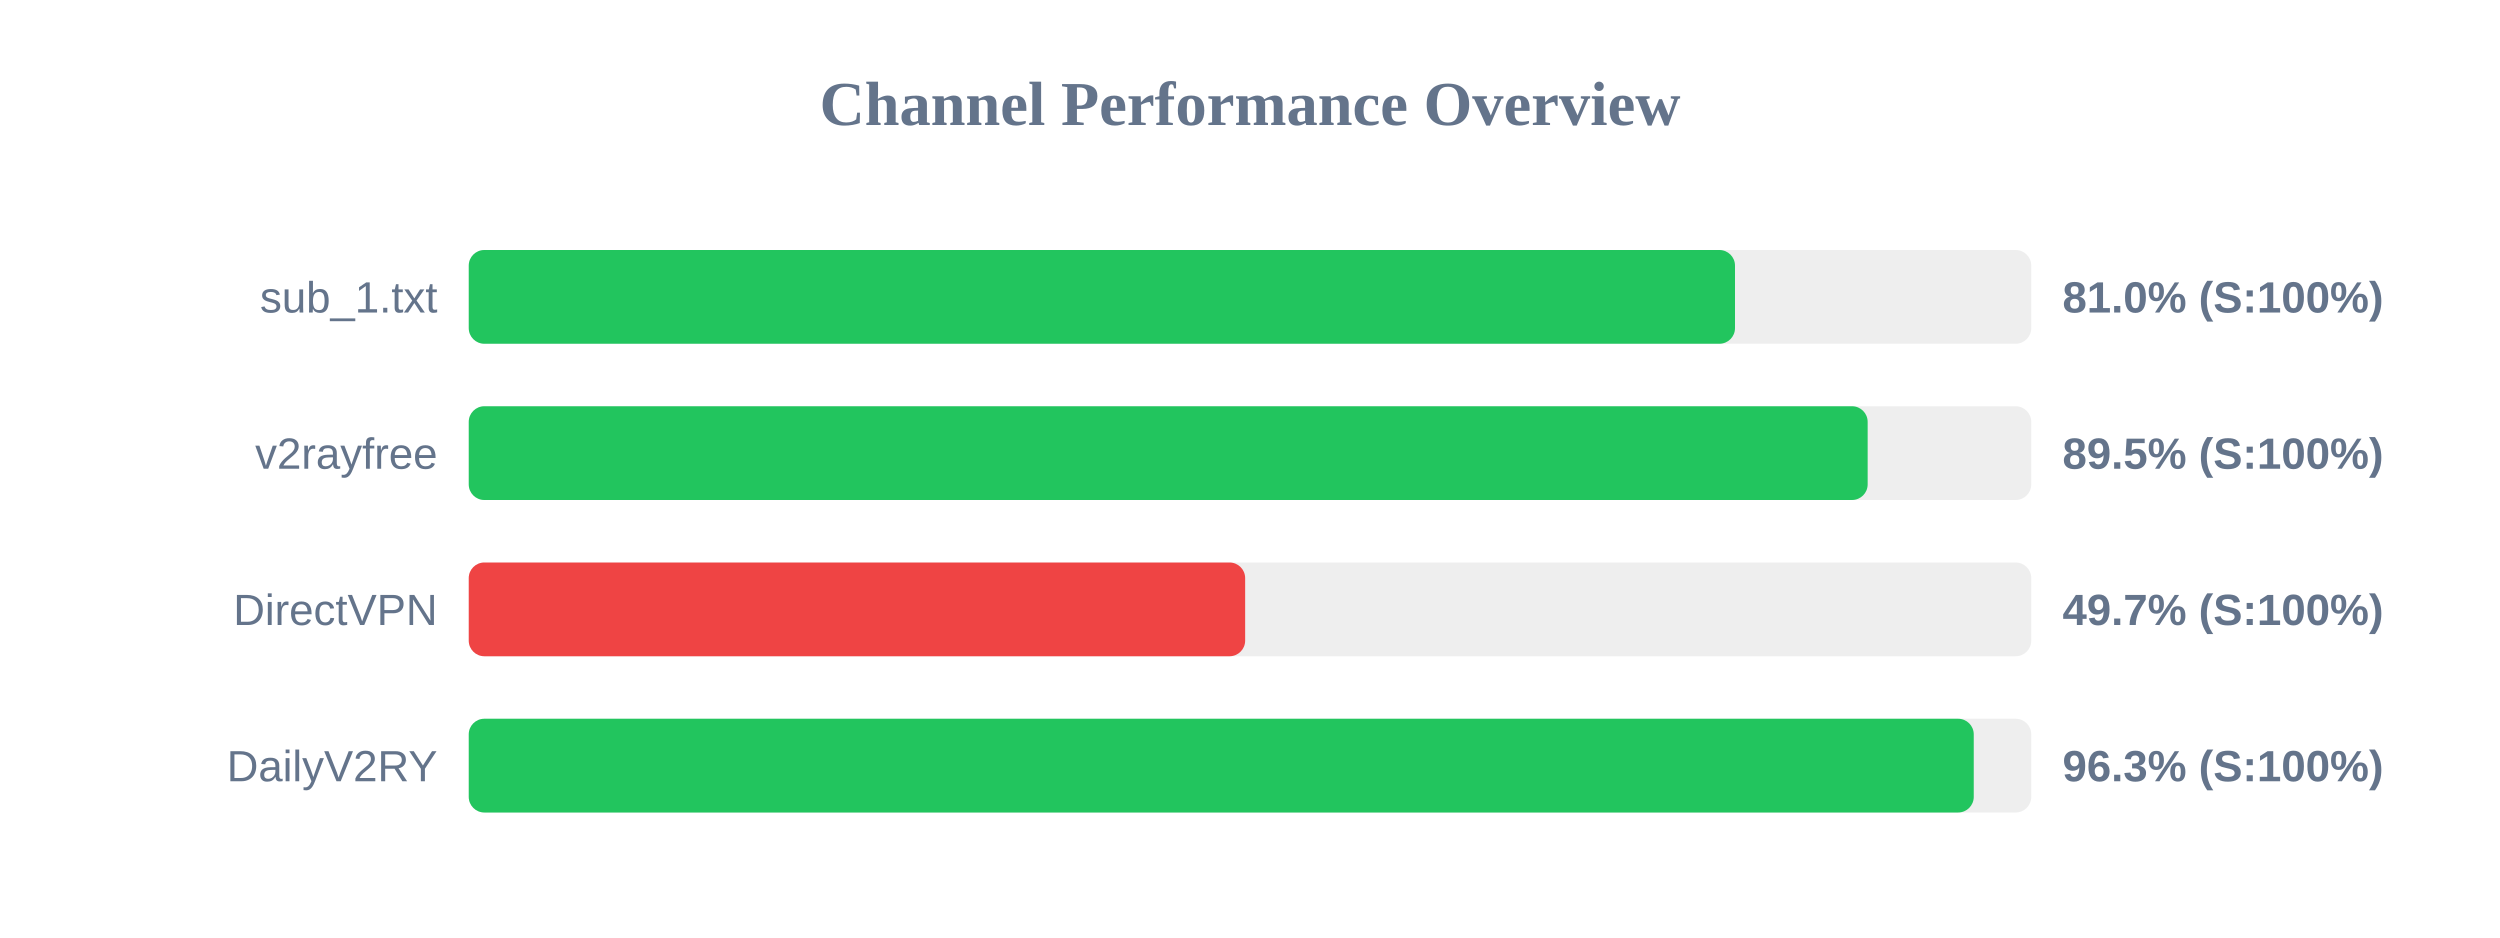
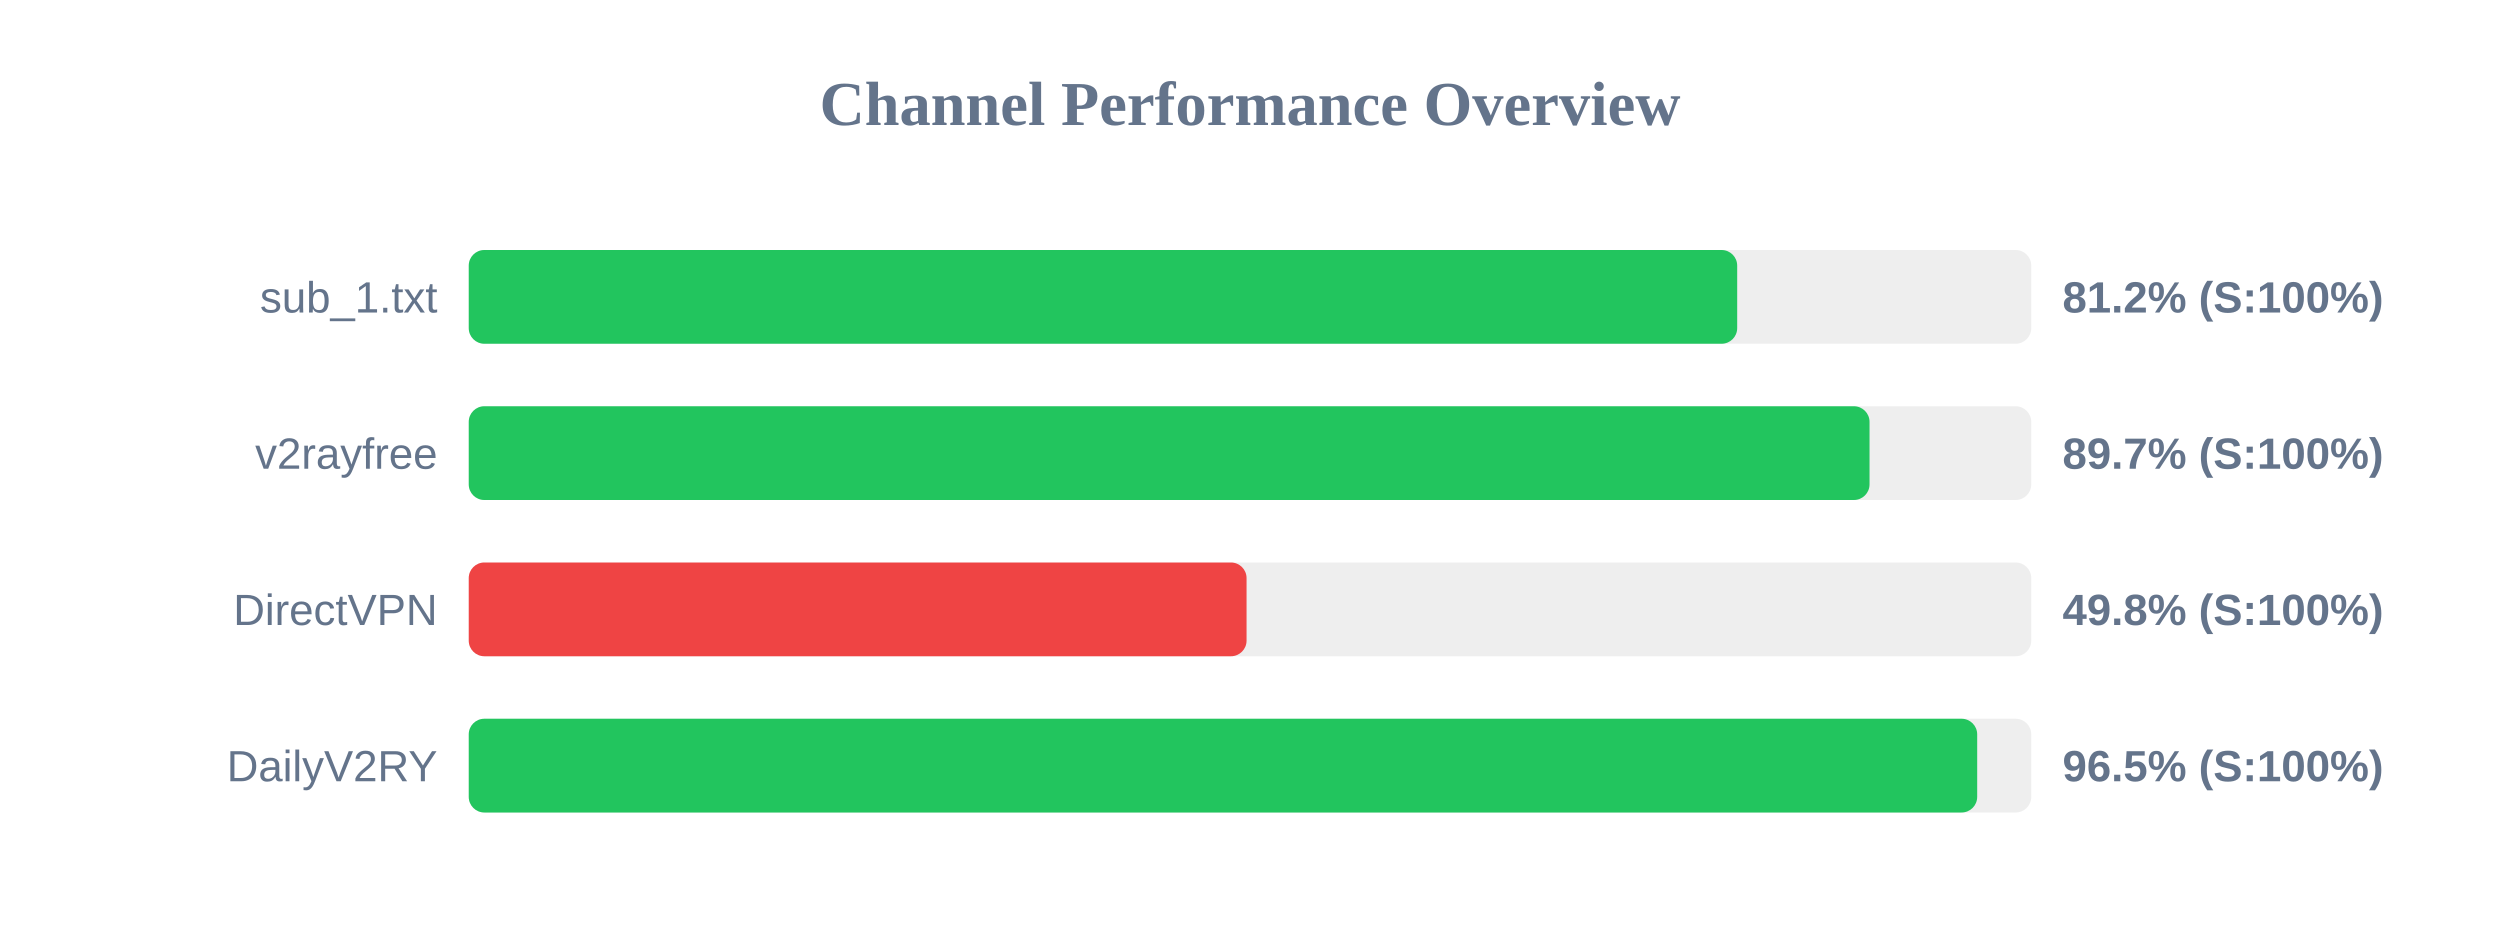
<svg xmlns="http://www.w3.org/2000/svg" width="800" height="300" version="1.1">
  <style>
        .row { font: 14px Arial; fill: #64748b; }
        .score { font: bold 14px Arial; fill: #64748b; }
    </style>
  <text x="400" y="40" text-anchor="middle" font-size="20px" font-weight="bold" fill="#64748b">Channel Performance Overview</text>
  <rect x="150" y="80" width="500" height="30" fill="#eee" rx="5" />
-   <rect x="150" y="80" width="405.2" height="30" fill="#22c55e" rx="5" />
+   <rect x="150" y="80" width="405.9" height="30" fill="#22c55e" rx="5" />
  <text x="140" y="100" text-anchor="end" class="row">sub_1.txt</text>
-   <text x="660" y="100" text-anchor="start" class="score">81.0% (S:100%)</text>
+   <text x="660" y="100" text-anchor="start" class="score">81.2% (S:100%)</text>
  <rect x="150" y="130" width="500" height="30" fill="#eee" rx="5" />
-   <rect x="150" y="130" width="447.65" height="30" fill="#22c55e" rx="5" />
+   <rect x="150" y="130" width="448.25" height="30" fill="#22c55e" rx="5" />
  <text x="140" y="150" text-anchor="end" class="row">v2rayfree</text>
-   <text x="660" y="150" text-anchor="start" class="score">89.5% (S:100%)</text>
+   <text x="660" y="150" text-anchor="start" class="score">89.7% (S:100%)</text>
  <rect x="150" y="180" width="500" height="30" fill="#eee" rx="5" />
-   <rect x="150" y="180" width="248.45" height="30" fill="#ef4444" rx="5" />
+   <rect x="150" y="180" width="248.9" height="30" fill="#ef4444" rx="5" />
  <text x="140" y="200" text-anchor="end" class="row">DirectVPN</text>
-   <text x="660" y="200" text-anchor="start" class="score">49.7% (S:100%)</text>
+   <text x="660" y="200" text-anchor="start" class="score">49.8% (S:100%)</text>
  <rect x="150" y="230" width="500" height="30" fill="#eee" rx="5" />
-   <rect x="150" y="230" width="481.6" height="30" fill="#22c55e" rx="5" />
+   <rect x="150" y="230" width="482.7" height="30" fill="#22c55e" rx="5" />
  <text x="140" y="250" text-anchor="end" class="row">DailyV2RY</text>
-   <text x="660" y="250" text-anchor="start" class="score">96.3% (S:100%)</text>
+   <text x="660" y="250" text-anchor="start" class="score">96.5% (S:100%)</text>
</svg>
